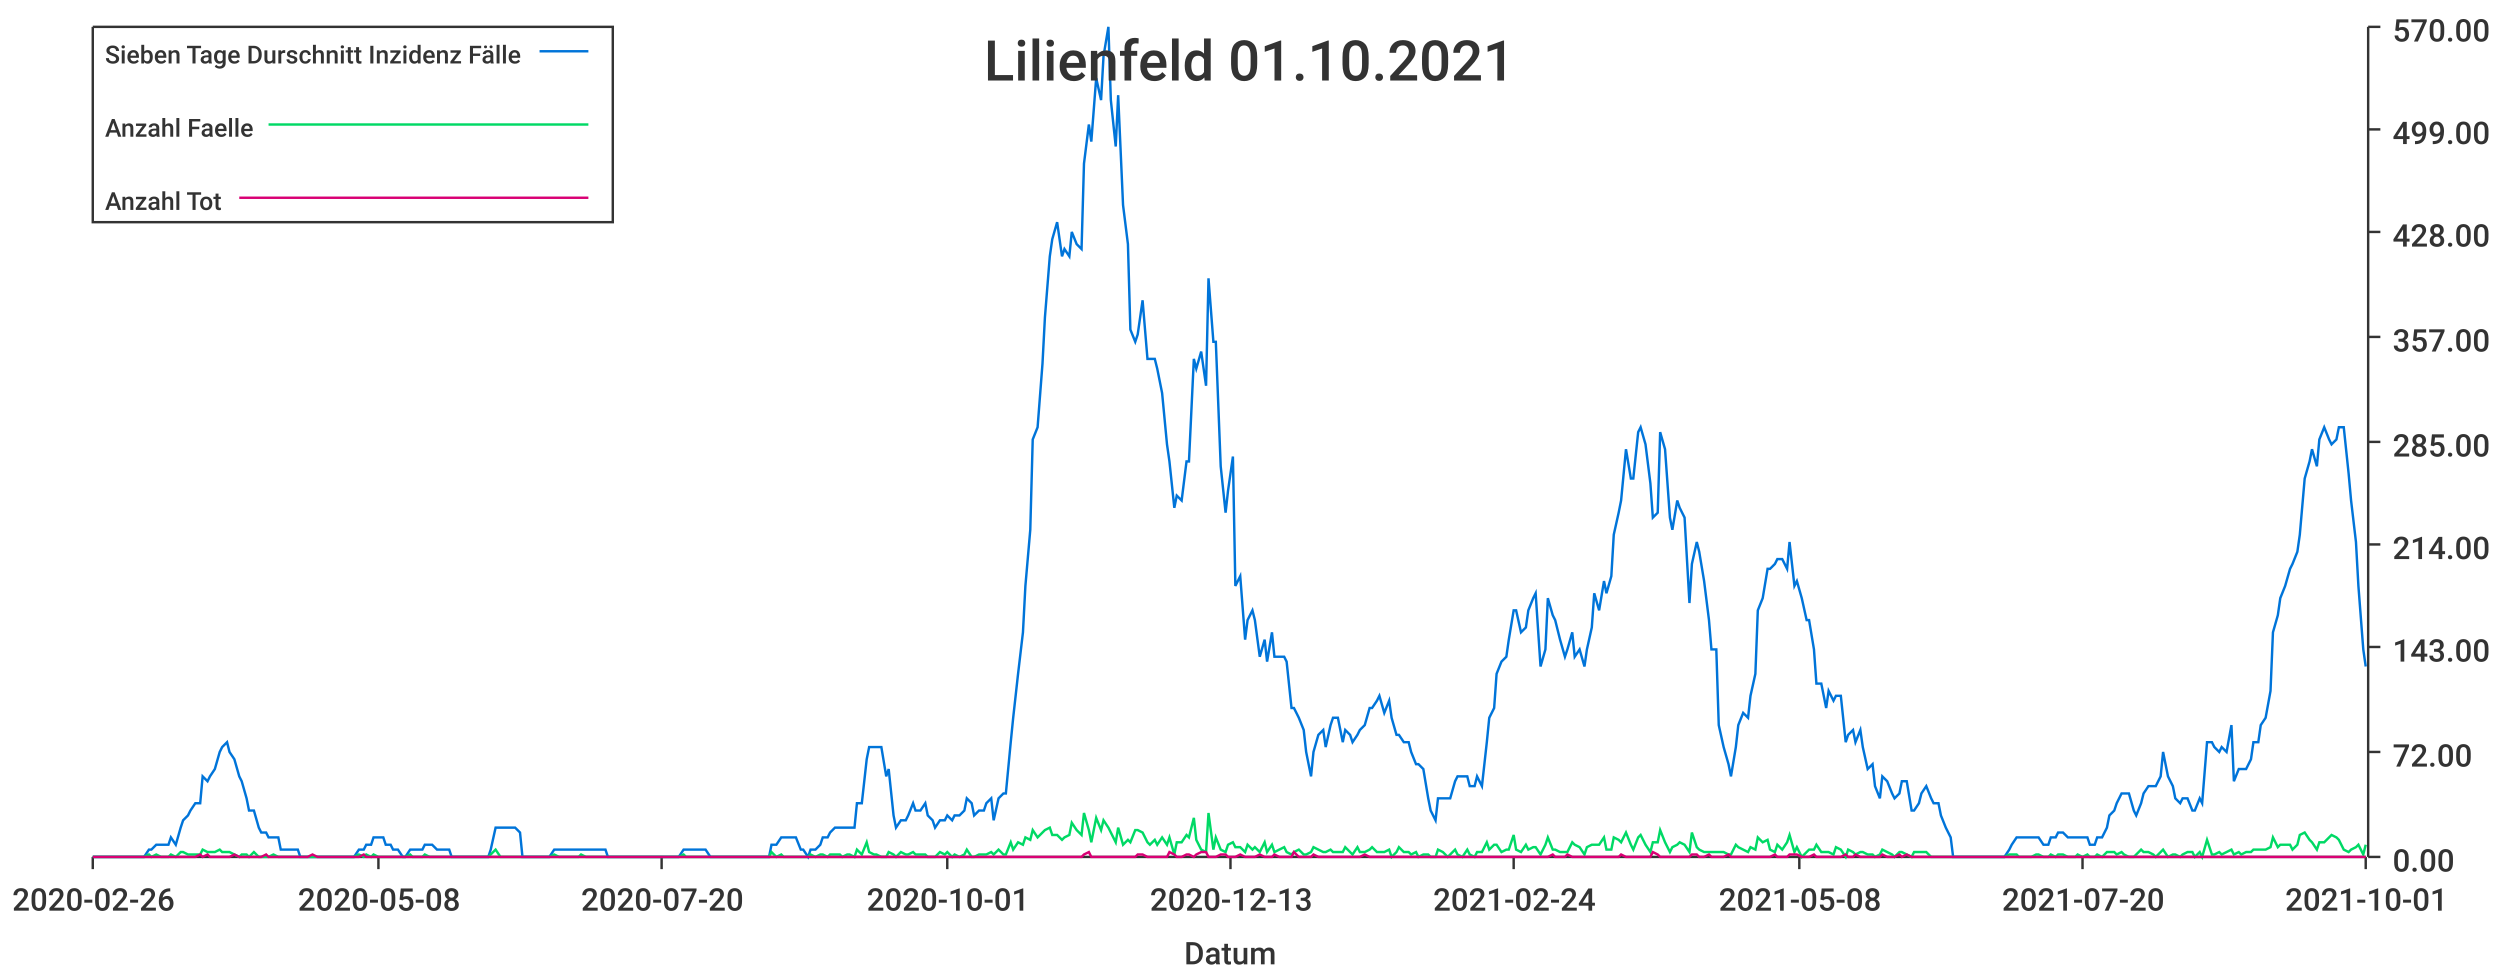
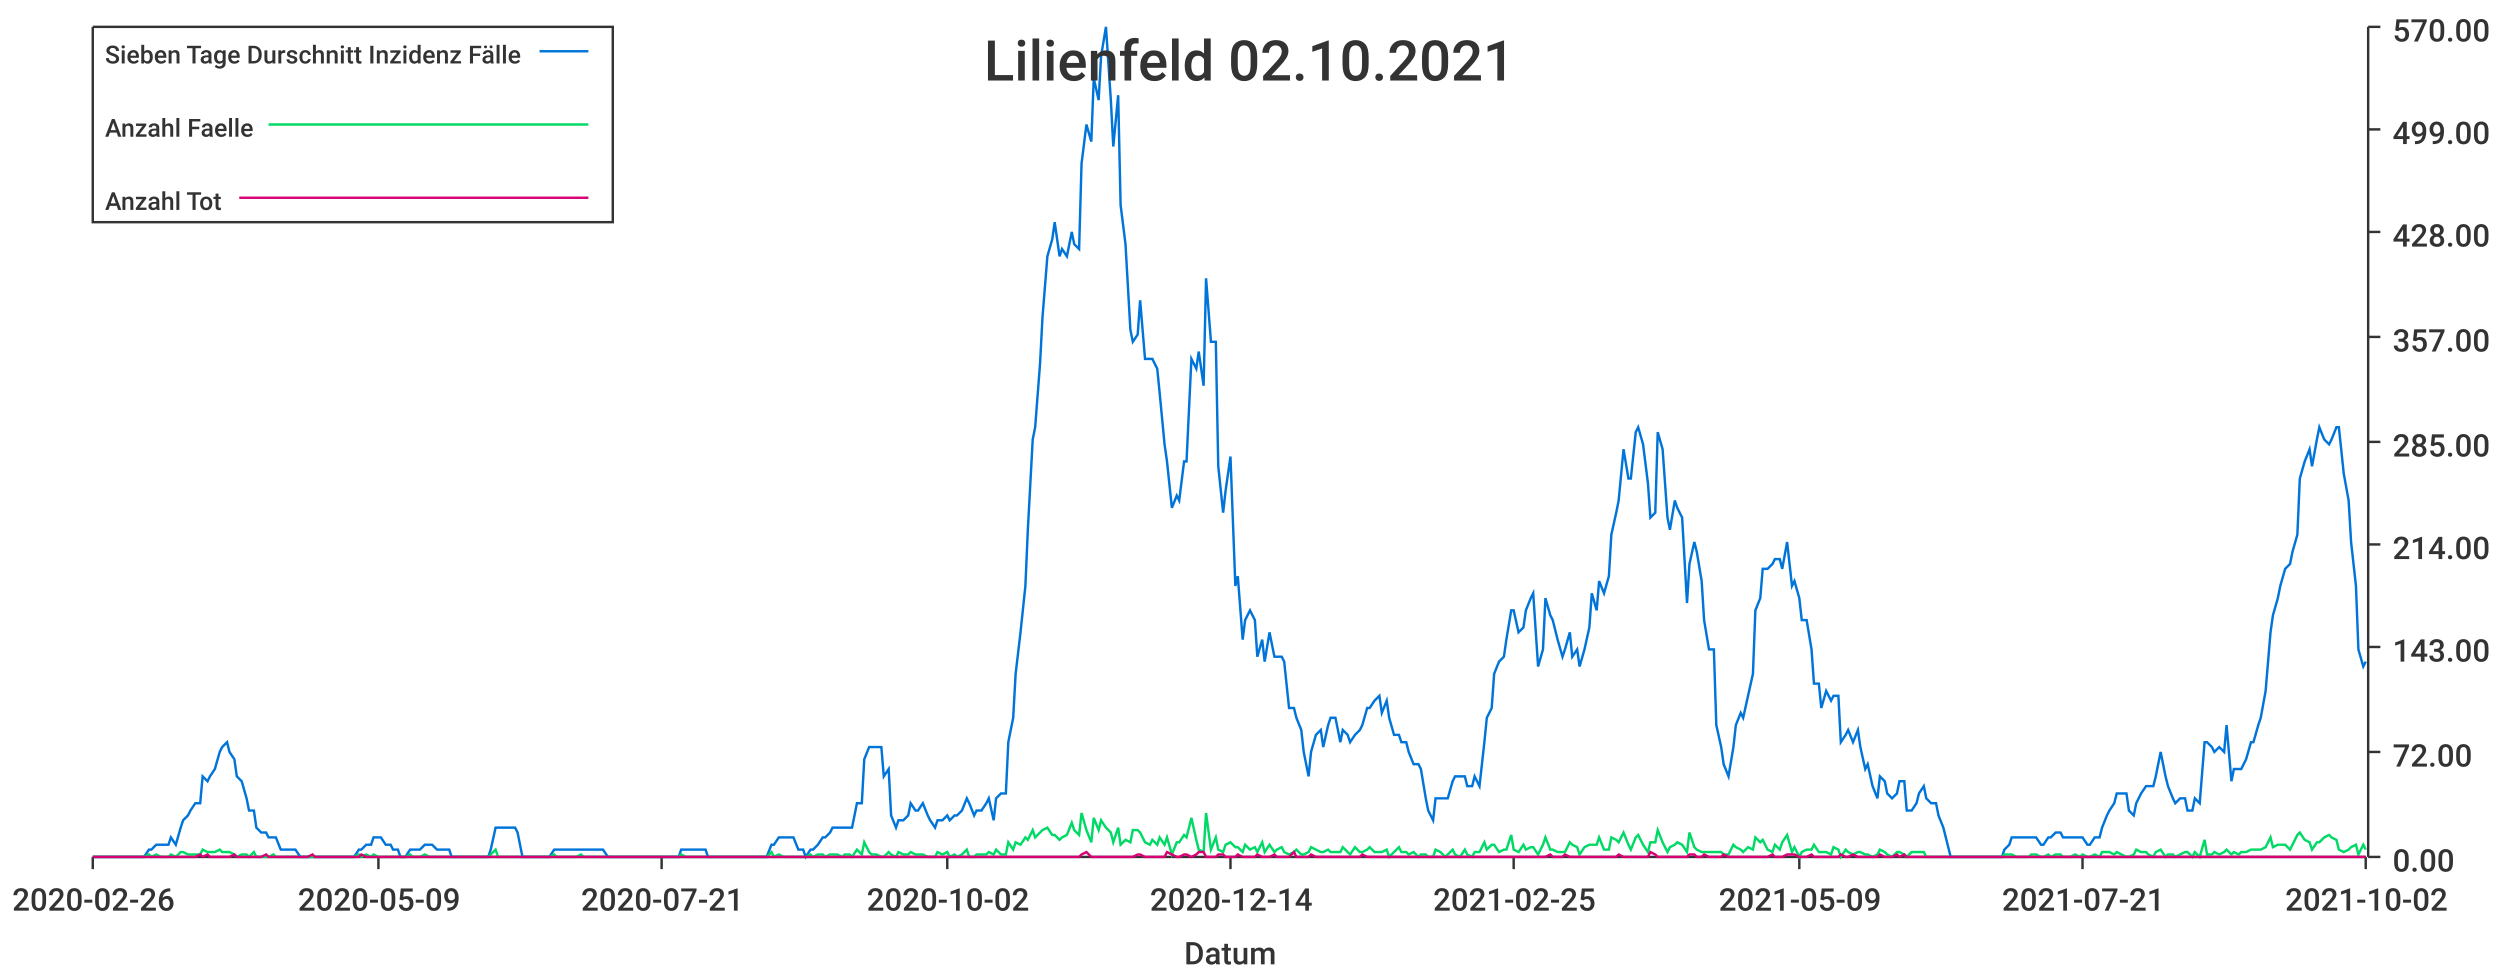
<svg xmlns="http://www.w3.org/2000/svg" width="1024" height="400">\n<path d="M 0 0 L 1024 0 L 1024 400 L 0 400 L 0 0" style="stroke-width:0;stroke:rgba(255,255,255,1.0);fill:rgba(255,255,255,1.0)" />
  <path d="M 38 11 L 969 11 L 969 351 L 38 351 L 38 11" style="stroke-width:0;stroke:rgba(255,255,255,1.0);fill:rgba(255,255,255,1.0)" />
  <path d="M 38 351 L 969 351" style="stroke-width:1;stroke:rgba(51,51,51,1.0);fill:none" />
  <path d="M 38 351 L 38 356" style="stroke-width:1;stroke:rgba(51,51,51,1.0);fill:none" />
  <text x="5" y="373" style="stroke-width:0;stroke:none;fill:rgba(51,51,51,1.0);font-size:12.8px;font-family:'Roboto Medium',sans-serif">2020-02-26</text>
  <path d="M 155 351 L 155 356" style="stroke-width:1;stroke:rgba(51,51,51,1.0);fill:none" />
-   <text x="122" y="373" style="stroke-width:0;stroke:none;fill:rgba(51,51,51,1.0);font-size:12.8px;font-family:'Roboto Medium',sans-serif">2020-05-08</text>
+   <text x="122" y="373" style="stroke-width:0;stroke:none;fill:rgba(51,51,51,1.0);font-size:12.8px;font-family:'Roboto Medium',sans-serif">2020-05-09</text>
  <path d="M 271 351 L 271 356" style="stroke-width:1;stroke:rgba(51,51,51,1.0);fill:none" />
-   <text x="238" y="373" style="stroke-width:0;stroke:none;fill:rgba(51,51,51,1.0);font-size:12.8px;font-family:'Roboto Medium',sans-serif">2020-07-20</text>
+   <text x="238" y="373" style="stroke-width:0;stroke:none;fill:rgba(51,51,51,1.0);font-size:12.8px;font-family:'Roboto Medium',sans-serif">2020-07-21</text>
  <path d="M 388 351 L 388 356" style="stroke-width:1;stroke:rgba(51,51,51,1.0);fill:none" />
-   <text x="355" y="373" style="stroke-width:0;stroke:none;fill:rgba(51,51,51,1.0);font-size:12.8px;font-family:'Roboto Medium',sans-serif">2020-10-01</text>
+   <text x="355" y="373" style="stroke-width:0;stroke:none;fill:rgba(51,51,51,1.0);font-size:12.8px;font-family:'Roboto Medium',sans-serif">2020-10-02</text>
  <path d="M 504 351 L 504 356" style="stroke-width:1;stroke:rgba(51,51,51,1.0);fill:none" />
-   <text x="471" y="373" style="stroke-width:0;stroke:none;fill:rgba(51,51,51,1.0);font-size:12.8px;font-family:'Roboto Medium',sans-serif">2020-12-13</text>
+   <text x="471" y="373" style="stroke-width:0;stroke:none;fill:rgba(51,51,51,1.0);font-size:12.8px;font-family:'Roboto Medium',sans-serif">2020-12-14</text>
  <path d="M 620 351 L 620 356" style="stroke-width:1;stroke:rgba(51,51,51,1.0);fill:none" />
-   <text x="587" y="373" style="stroke-width:0;stroke:none;fill:rgba(51,51,51,1.0);font-size:12.8px;font-family:'Roboto Medium',sans-serif">2021-02-24</text>
+   <text x="587" y="373" style="stroke-width:0;stroke:none;fill:rgba(51,51,51,1.0);font-size:12.8px;font-family:'Roboto Medium',sans-serif">2021-02-25</text>
  <path d="M 737 351 L 737 356" style="stroke-width:1;stroke:rgba(51,51,51,1.0);fill:none" />
-   <text x="704" y="373" style="stroke-width:0;stroke:none;fill:rgba(51,51,51,1.0);font-size:12.8px;font-family:'Roboto Medium',sans-serif">2021-05-08</text>
+   <text x="704" y="373" style="stroke-width:0;stroke:none;fill:rgba(51,51,51,1.0);font-size:12.8px;font-family:'Roboto Medium',sans-serif">2021-05-09</text>
  <path d="M 853 351 L 853 356" style="stroke-width:1;stroke:rgba(51,51,51,1.0);fill:none" />
-   <text x="820" y="373" style="stroke-width:0;stroke:none;fill:rgba(51,51,51,1.0);font-size:12.8px;font-family:'Roboto Medium',sans-serif">2021-07-20</text>
+   <text x="820" y="373" style="stroke-width:0;stroke:none;fill:rgba(51,51,51,1.0);font-size:12.8px;font-family:'Roboto Medium',sans-serif">2021-07-21</text>
  <path d="M 969 351 L 969 356" style="stroke-width:1;stroke:rgba(51,51,51,1.0);fill:none" />
-   <text x="936" y="373" style="stroke-width:0;stroke:none;fill:rgba(51,51,51,1.0);font-size:12.8px;font-family:'Roboto Medium',sans-serif">2021-10-01</text>
+   <text x="936" y="373" style="stroke-width:0;stroke:none;fill:rgba(51,51,51,1.0);font-size:12.8px;font-family:'Roboto Medium',sans-serif">2021-10-02</text>
  <text x="485" y="395" style="stroke-width:0;stroke:none;fill:rgba(51,51,51,1.0);font-size:12.8px;font-family:'Roboto Medium',sans-serif">Datum</text>
  <path d="M 970 351 L 970 11" style="stroke-width:1;stroke:rgba(51,51,51,1.0);fill:none" />
  <path d="M 970 351 L 975 351" style="stroke-width:1;stroke:rgba(51,51,51,1.0);fill:none" />
  <text x="980" y="357" style="stroke-width:0;stroke:none;fill:rgba(51,51,51,1.0);font-size:12.8px;font-family:'Roboto Medium',sans-serif">0.00</text>
  <path d="M 970 308 L 975 308" style="stroke-width:1;stroke:rgba(51,51,51,1.0);fill:none" />
  <text x="980" y="314" style="stroke-width:0;stroke:none;fill:rgba(51,51,51,1.0);font-size:12.8px;font-family:'Roboto Medium',sans-serif">72.00</text>
  <path d="M 970 265 L 975 265" style="stroke-width:1;stroke:rgba(51,51,51,1.0);fill:none" />
  <text x="980" y="271" style="stroke-width:0;stroke:none;fill:rgba(51,51,51,1.0);font-size:12.8px;font-family:'Roboto Medium',sans-serif">143.00</text>
  <path d="M 970 223 L 975 223" style="stroke-width:1;stroke:rgba(51,51,51,1.0);fill:none" />
  <text x="980" y="229" style="stroke-width:0;stroke:none;fill:rgba(51,51,51,1.0);font-size:12.8px;font-family:'Roboto Medium',sans-serif">214.00</text>
  <path d="M 970 181 L 975 181" style="stroke-width:1;stroke:rgba(51,51,51,1.0);fill:none" />
  <text x="980" y="187" style="stroke-width:0;stroke:none;fill:rgba(51,51,51,1.0);font-size:12.8px;font-family:'Roboto Medium',sans-serif">285.00</text>
  <path d="M 970 138 L 975 138" style="stroke-width:1;stroke:rgba(51,51,51,1.0);fill:none" />
  <text x="980" y="144" style="stroke-width:0;stroke:none;fill:rgba(51,51,51,1.0);font-size:12.8px;font-family:'Roboto Medium',sans-serif">357.00</text>
  <path d="M 970 95 L 975 95" style="stroke-width:1;stroke:rgba(51,51,51,1.0);fill:none" />
  <text x="980" y="101" style="stroke-width:0;stroke:none;fill:rgba(51,51,51,1.0);font-size:12.8px;font-family:'Roboto Medium',sans-serif">428.00</text>
  <path d="M 970 53 L 975 53" style="stroke-width:1;stroke:rgba(51,51,51,1.0);fill:none" />
  <text x="980" y="59" style="stroke-width:0;stroke:none;fill:rgba(51,51,51,1.0);font-size:12.8px;font-family:'Roboto Medium',sans-serif">499.00</text>
  <path d="M 970 11 L 975 11" style="stroke-width:1;stroke:rgba(51,51,51,1.0);fill:none" />
  <text x="980" y="17" style="stroke-width:0;stroke:none;fill:rgba(51,51,51,1.0);font-size:12.8px;font-family:'Roboto Medium',sans-serif">570.00</text>
-   <path d="M 38 351 L 40 351 L 42 351 L 43 351 L 45 351 L 46 351 L 48 351 L 50 351 L 51 351 L 53 351 L 54 351 L 56 351 L 58 351 L 59 351 L 61 348 L 62 348 L 64 346 L 66 346 L 67 346 L 69 346 L 70 343 L 72 346 L 74 339 L 75 336 L 77 334 L 78 332 L 80 329 L 82 329 L 83 318 L 85 320 L 86 318 L 88 315 L 90 308 L 91 306 L 93 304 L 94 308 L 96 311 L 98 318 L 99 320 L 101 327 L 102 332 L 104 332 L 106 339 L 107 341 L 109 341 L 110 343 L 112 343 L 114 343 L 115 348 L 117 348 L 118 348 L 120 348 L 122 348 L 123 351 L 125 351 L 126 351 L 128 351 L 130 351 L 131 351 L 133 351 L 134 351 L 136 351 L 138 351 L 139 351 L 141 351 L 142 351 L 144 351 L 145 351 L 147 348 L 149 348 L 150 346 L 152 346 L 153 343 L 155 343 L 157 343 L 158 346 L 160 346 L 161 348 L 163 348 L 165 351 L 166 351 L 168 348 L 169 348 L 171 348 L 173 348 L 174 346 L 176 346 L 177 346 L 179 348 L 181 348 L 182 348 L 184 348 L 185 351 L 187 351 L 189 351 L 190 351 L 192 351 L 193 351 L 195 351 L 197 351 L 198 351 L 200 351 L 201 348 L 203 339 L 205 339 L 206 339 L 208 339 L 209 339 L 211 339 L 213 341 L 214 351 L 216 351 L 217 351 L 219 351 L 221 351 L 222 351 L 224 351 L 225 351 L 227 348 L 229 348 L 230 348 L 232 348 L 233 348 L 235 348 L 237 348 L 238 348 L 240 348 L 241 348 L 243 348 L 245 348 L 246 348 L 248 348 L 249 351 L 251 351 L 252 351 L 254 351 L 256 351 L 257 351 L 259 351 L 260 351 L 262 351 L 264 351 L 265 351 L 267 351 L 268 351 L 270 351 L 272 351 L 273 351 L 275 351 L 276 351 L 278 351 L 280 348 L 281 348 L 283 348 L 284 348 L 286 348 L 288 348 L 289 348 L 291 351 L 292 351 L 294 351 L 296 351 L 297 351 L 299 351 L 300 351 L 302 351 L 304 351 L 305 351 L 307 351 L 308 351 L 310 351 L 312 351 L 313 351 L 315 351 L 316 346 L 318 346 L 320 343 L 321 343 L 323 343 L 324 343 L 326 343 L 328 348 L 329 348 L 331 351 L 332 348 L 334 348 L 336 346 L 337 343 L 339 343 L 340 341 L 342 339 L 344 339 L 345 339 L 347 339 L 348 339 L 350 339 L 351 329 L 353 329 L 355 311 L 356 306 L 358 306 L 359 306 L 361 306 L 363 318 L 364 315 L 366 334 L 367 339 L 369 336 L 371 336 L 372 334 L 374 329 L 375 332 L 377 332 L 379 329 L 380 334 L 382 336 L 383 339 L 385 336 L 387 336 L 388 334 L 390 336 L 391 334 L 393 334 L 395 332 L 396 327 L 398 329 L 399 334 L 401 332 L 403 332 L 404 329 L 406 327 L 407 336 L 409 327 L 411 325 L 412 325 L 414 304 L 415 294 L 417 276 L 419 259 L 420 240 L 422 217 L 423 180 L 425 175 L 427 149 L 428 130 L 430 105 L 431 98 L 433 91 L 435 105 L 436 102 L 438 105 L 439 95 L 441 100 L 443 102 L 444 67 L 446 51 L 447 58 L 449 32 L 451 41 L 452 23 L 454 11 L 455 41 L 457 60 L 458 39 L 460 84 L 462 100 L 463 135 L 465 140 L 466 137 L 468 123 L 470 147 L 471 147 L 473 147 L 474 151 L 476 161 L 478 182 L 479 189 L 481 208 L 482 203 L 484 205 L 486 189 L 487 189 L 489 147 L 490 151 L 492 144 L 494 158 L 495 114 L 497 140 L 498 140 L 500 191 L 502 210 L 503 201 L 505 187 L 506 240 L 508 236 L 510 262 L 511 254 L 513 250 L 514 254 L 516 269 L 518 262 L 519 271 L 521 259 L 522 269 L 524 269 L 526 269 L 527 271 L 529 290 L 530 290 L 532 294 L 534 299 L 535 308 L 537 318 L 538 308 L 540 301 L 542 299 L 543 306 L 545 297 L 546 294 L 548 294 L 550 304 L 551 299 L 553 301 L 554 304 L 556 301 L 557 299 L 559 297 L 561 290 L 562 290 L 564 287 L 565 285 L 567 292 L 569 287 L 570 294 L 572 301 L 573 301 L 575 304 L 577 304 L 578 308 L 580 313 L 581 313 L 583 315 L 585 327 L 586 332 L 588 336 L 589 327 L 591 327 L 593 327 L 594 327 L 596 320 L 597 318 L 599 318 L 601 318 L 602 322 L 604 322 L 605 318 L 607 322 L 609 304 L 610 294 L 612 290 L 613 276 L 615 271 L 617 269 L 618 262 L 620 250 L 621 250 L 623 259 L 625 257 L 626 250 L 628 245 L 629 243 L 631 273 L 633 266 L 634 245 L 636 252 L 637 254 L 639 262 L 641 269 L 642 266 L 644 259 L 645 269 L 647 266 L 649 273 L 650 266 L 652 257 L 653 243 L 655 250 L 657 238 L 658 243 L 660 236 L 661 219 L 663 210 L 664 205 L 666 184 L 668 196 L 669 196 L 671 177 L 672 175 L 674 182 L 676 198 L 677 212 L 679 210 L 680 177 L 682 184 L 684 212 L 685 217 L 687 205 L 688 208 L 690 212 L 692 247 L 693 231 L 695 222 L 696 226 L 698 238 L 700 254 L 701 266 L 703 266 L 704 297 L 706 306 L 708 313 L 709 318 L 711 306 L 712 297 L 714 292 L 716 294 L 717 285 L 719 276 L 720 250 L 722 245 L 724 233 L 725 233 L 727 231 L 728 229 L 730 229 L 732 233 L 733 222 L 735 240 L 736 238 L 738 245 L 740 254 L 741 254 L 743 266 L 744 280 L 746 280 L 748 290 L 749 283 L 751 287 L 752 285 L 754 285 L 756 304 L 757 301 L 759 299 L 760 304 L 762 299 L 763 306 L 765 315 L 767 313 L 768 322 L 770 327 L 771 318 L 773 320 L 775 325 L 776 327 L 778 325 L 779 320 L 781 320 L 783 332 L 784 332 L 786 329 L 787 325 L 789 322 L 791 327 L 792 329 L 794 329 L 795 334 L 797 339 L 799 343 L 800 351 L 802 351 L 803 351 L 805 351 L 807 351 L 808 351 L 810 351 L 811 351 L 813 351 L 815 351 L 816 351 L 818 351 L 819 351 L 821 351 L 823 348 L 824 346 L 826 343 L 827 343 L 829 343 L 831 343 L 832 343 L 834 343 L 835 343 L 837 346 L 839 346 L 840 343 L 842 343 L 843 341 L 845 341 L 847 343 L 848 343 L 850 343 L 851 343 L 853 343 L 855 343 L 856 346 L 858 346 L 859 343 L 861 343 L 863 339 L 864 334 L 866 332 L 867 329 L 869 325 L 870 325 L 872 325 L 874 332 L 875 334 L 877 329 L 878 325 L 880 322 L 882 322 L 883 322 L 885 318 L 886 308 L 888 318 L 890 322 L 891 327 L 893 329 L 894 327 L 896 327 L 898 332 L 899 332 L 901 327 L 902 329 L 904 304 L 906 304 L 907 306 L 909 308 L 910 306 L 912 308 L 914 297 L 915 320 L 917 315 L 918 315 L 920 315 L 922 311 L 923 304 L 925 304 L 926 297 L 928 294 L 930 283 L 931 259 L 933 252 L 934 245 L 936 240 L 938 233 L 939 231 L 941 226 L 942 219 L 944 196 L 946 189 L 947 184 L 949 191 L 950 180 L 952 175 L 954 180 L 955 182 L 957 180 L 958 175 L 960 175 L 962 194 L 963 205 L 965 222 L 966 240 L 968 266 L 969 273" style="stroke-width:1;stroke:rgba(0,116,217,1.0);fill:none" />
-   <path d="M 38 351 L 40 351 L 42 351 L 43 351 L 45 351 L 46 351 L 48 351 L 50 351 L 51 351 L 53 351 L 54 351 L 56 351 L 58 351 L 59 351 L 61 350 L 62 351 L 64 350 L 66 351 L 67 351 L 69 351 L 70 350 L 72 351 L 74 349 L 75 349 L 77 350 L 78 350 L 80 350 L 82 350 L 83 348 L 85 349 L 86 349 L 88 349 L 90 348 L 91 349 L 93 349 L 94 349 L 96 350 L 98 351 L 99 350 L 101 350 L 102 351 L 104 349 L 106 351 L 107 351 L 109 351 L 110 351 L 112 350 L 114 351 L 115 351 L 117 351 L 118 351 L 120 351 L 122 351 L 123 351 L 125 351 L 126 351 L 128 351 L 130 351 L 131 351 L 133 351 L 134 351 L 136 351 L 138 351 L 139 351 L 141 351 L 142 351 L 144 351 L 145 351 L 147 350 L 149 351 L 150 350 L 152 351 L 153 350 L 155 351 L 157 351 L 158 351 L 160 351 L 161 351 L 163 351 L 165 351 L 166 351 L 168 350 L 169 351 L 171 351 L 173 351 L 174 350 L 176 351 L 177 351 L 179 351 L 181 351 L 182 351 L 184 351 L 185 351 L 187 351 L 189 351 L 190 351 L 192 351 L 193 351 L 195 351 L 197 351 L 198 351 L 200 351 L 201 350 L 203 348 L 205 351 L 206 351 L 208 351 L 209 351 L 211 351 L 213 351 L 214 351 L 216 351 L 217 351 L 219 351 L 221 351 L 222 351 L 224 351 L 225 351 L 227 350 L 229 351 L 230 351 L 232 351 L 233 351 L 235 351 L 237 351 L 238 350 L 240 351 L 241 351 L 243 351 L 245 351 L 246 351 L 248 351 L 249 351 L 251 351 L 252 351 L 254 351 L 256 351 L 257 351 L 259 351 L 260 351 L 262 351 L 264 351 L 265 351 L 267 351 L 268 351 L 270 351 L 272 351 L 273 351 L 275 351 L 276 351 L 278 351 L 280 350 L 281 351 L 283 351 L 284 351 L 286 351 L 288 351 L 289 351 L 291 351 L 292 351 L 294 351 L 296 351 L 297 351 L 299 351 L 300 351 L 302 351 L 304 351 L 305 351 L 307 351 L 308 351 L 310 351 L 312 351 L 313 351 L 315 351 L 316 349 L 318 351 L 320 350 L 321 351 L 323 351 L 324 351 L 326 351 L 328 351 L 329 351 L 331 351 L 332 350 L 334 351 L 336 350 L 337 350 L 339 351 L 340 350 L 342 350 L 344 350 L 345 351 L 347 350 L 348 350 L 350 351 L 351 348 L 353 350 L 355 345 L 356 349 L 358 350 L 359 350 L 361 351 L 363 351 L 364 349 L 366 350 L 367 351 L 369 349 L 371 350 L 372 350 L 374 349 L 375 350 L 377 350 L 379 350 L 380 351 L 382 351 L 383 351 L 385 349 L 387 350 L 388 349 L 390 351 L 391 350 L 393 351 L 395 350 L 396 348 L 398 351 L 399 351 L 401 350 L 403 350 L 404 350 L 406 349 L 407 350 L 409 348 L 411 350 L 412 350 L 414 345 L 415 348 L 417 345 L 419 346 L 420 343 L 422 344 L 423 340 L 425 343 L 427 341 L 428 340 L 430 339 L 431 342 L 433 342 L 435 344 L 436 343 L 438 342 L 439 337 L 441 340 L 443 342 L 444 333 L 446 340 L 447 345 L 449 335 L 451 340 L 452 336 L 454 339 L 455 341 L 457 345 L 458 339 L 460 346 L 462 344 L 463 345 L 465 340 L 466 340 L 468 341 L 470 345 L 471 346 L 473 344 L 474 346 L 476 343 L 478 346 L 479 343 L 481 350 L 482 345 L 484 345 L 486 342 L 487 343 L 489 335 L 490 344 L 492 348 L 494 349 L 495 333 L 497 348 L 498 343 L 500 348 L 502 349 L 503 346 L 505 345 L 506 347 L 508 347 L 510 349 L 511 346 L 513 348 L 514 347 L 516 349 L 518 345 L 519 349 L 521 346 L 522 349 L 524 348 L 526 347 L 527 349 L 529 350 L 530 349 L 532 348 L 534 350 L 535 350 L 537 349 L 538 347 L 540 348 L 542 349 L 543 349 L 545 348 L 546 349 L 548 349 L 550 349 L 551 347 L 553 349 L 554 350 L 556 347 L 557 349 L 559 349 L 561 348 L 562 347 L 564 349 L 565 349 L 567 349 L 569 348 L 570 351 L 572 349 L 573 347 L 575 349 L 577 349 L 578 350 L 580 349 L 581 351 L 583 350 L 585 350 L 586 351 L 588 351 L 589 348 L 591 349 L 593 351 L 594 350 L 596 348 L 597 350 L 599 351 L 601 348 L 602 350 L 604 351 L 605 349 L 607 349 L 609 345 L 610 348 L 612 346 L 613 346 L 615 349 L 617 348 L 618 348 L 620 342 L 621 348 L 623 349 L 625 346 L 626 348 L 628 347 L 629 347 L 631 350 L 633 346 L 634 343 L 636 348 L 637 348 L 639 349 L 641 349 L 642 349 L 644 345 L 645 346 L 647 347 L 649 350 L 650 347 L 652 346 L 653 346 L 655 346 L 657 343 L 658 348 L 660 348 L 661 343 L 663 344 L 664 345 L 666 341 L 668 346 L 669 348 L 671 343 L 672 342 L 674 346 L 676 349 L 677 345 L 679 345 L 680 340 L 682 345 L 684 349 L 685 347 L 687 346 L 688 345 L 690 346 L 692 349 L 693 341 L 695 347 L 696 348 L 698 349 L 700 349 L 701 349 L 703 349 L 704 349 L 706 349 L 708 350 L 709 350 L 711 346 L 712 347 L 714 348 L 716 349 L 717 347 L 719 348 L 720 343 L 722 345 L 724 344 L 725 348 L 727 349 L 728 346 L 730 348 L 732 345 L 733 342 L 735 349 L 736 347 L 738 351 L 740 349 L 741 348 L 743 348 L 744 346 L 746 349 L 748 349 L 749 349 L 751 350 L 752 347 L 754 348 L 756 351 L 757 348 L 759 349 L 760 350 L 762 349 L 763 349 L 765 350 L 767 350 L 768 351 L 770 350 L 771 348 L 773 349 L 775 350 L 776 351 L 778 349 L 779 349 L 781 350 L 783 351 L 784 349 L 786 349 L 787 349 L 789 349 L 791 351 L 792 351 L 794 351 L 795 351 L 797 351 L 799 351 L 800 351 L 802 351 L 803 351 L 805 351 L 807 351 L 808 351 L 810 351 L 811 351 L 813 351 L 815 351 L 816 351 L 818 351 L 819 351 L 821 351 L 823 350 L 824 350 L 826 350 L 827 351 L 829 351 L 831 351 L 832 351 L 834 350 L 835 350 L 837 351 L 839 351 L 840 350 L 842 351 L 843 350 L 845 350 L 847 351 L 848 351 L 850 351 L 851 350 L 853 351 L 855 350 L 856 351 L 858 351 L 859 350 L 861 351 L 863 349 L 864 349 L 866 349 L 867 350 L 869 349 L 870 350 L 872 351 L 874 351 L 875 350 L 877 348 L 878 349 L 880 349 L 882 350 L 883 351 L 885 349 L 886 348 L 888 351 L 890 350 L 891 350 L 893 351 L 894 350 L 896 349 L 898 349 L 899 351 L 901 349 L 902 351 L 904 344 L 906 350 L 907 350 L 909 349 L 910 350 L 912 349 L 914 348 L 915 350 L 917 349 L 918 350 L 920 349 L 922 349 L 923 348 L 925 348 L 926 348 L 928 348 L 930 347 L 931 343 L 933 347 L 934 346 L 936 346 L 938 346 L 939 348 L 941 346 L 942 342 L 944 341 L 946 344 L 947 345 L 949 348 L 950 345 L 952 345 L 954 343 L 955 342 L 957 343 L 958 344 L 960 348 L 962 349 L 963 348 L 965 347 L 966 346 L 968 350 L 969 346" style="stroke-width:1;stroke:rgba(0,217,101,1.0);fill:none" />
-   <path d="M 38 351 L 40 351 L 42 351 L 43 351 L 45 351 L 46 351 L 48 351 L 50 351 L 51 351 L 53 351 L 54 351 L 56 351 L 58 351 L 59 351 L 61 351 L 62 351 L 64 351 L 66 351 L 67 351 L 69 351 L 70 351 L 72 351 L 74 351 L 75 351 L 77 351 L 78 351 L 80 351 L 82 350 L 83 351 L 85 350 L 86 351 L 88 351 L 90 351 L 91 351 L 93 351 L 94 351 L 96 350 L 98 351 L 99 351 L 101 351 L 102 351 L 104 351 L 106 351 L 107 351 L 109 350 L 110 351 L 112 351 L 114 351 L 115 351 L 117 351 L 118 351 L 120 351 L 122 351 L 123 351 L 125 351 L 126 351 L 128 350 L 130 351 L 131 351 L 133 351 L 134 351 L 136 351 L 138 351 L 139 351 L 141 351 L 142 351 L 144 351 L 145 351 L 147 351 L 149 350 L 150 351 L 152 351 L 153 351 L 155 351 L 157 351 L 158 351 L 160 351 L 161 351 L 163 351 L 165 351 L 166 351 L 168 351 L 169 351 L 171 351 L 173 351 L 174 351 L 176 351 L 177 351 L 179 351 L 181 351 L 182 351 L 184 351 L 185 351 L 187 351 L 189 351 L 190 351 L 192 351 L 193 351 L 195 351 L 197 351 L 198 351 L 200 351 L 201 351 L 203 351 L 205 351 L 206 351 L 208 351 L 209 351 L 211 351 L 213 351 L 214 351 L 216 351 L 217 351 L 219 351 L 221 351 L 222 351 L 224 351 L 225 351 L 227 351 L 229 351 L 230 351 L 232 351 L 233 351 L 235 351 L 237 351 L 238 351 L 240 351 L 241 351 L 243 351 L 245 351 L 246 351 L 248 351 L 249 351 L 251 351 L 252 351 L 254 351 L 256 351 L 257 351 L 259 351 L 260 351 L 262 351 L 264 351 L 265 351 L 267 351 L 268 351 L 270 351 L 272 351 L 273 351 L 275 351 L 276 351 L 278 351 L 280 351 L 281 351 L 283 351 L 284 351 L 286 351 L 288 351 L 289 351 L 291 351 L 292 351 L 294 351 L 296 351 L 297 351 L 299 351 L 300 351 L 302 351 L 304 351 L 305 351 L 307 351 L 308 351 L 310 351 L 312 351 L 313 351 L 315 351 L 316 351 L 318 351 L 320 351 L 321 351 L 323 351 L 324 351 L 326 351 L 328 351 L 329 351 L 331 351 L 332 351 L 334 351 L 336 351 L 337 351 L 339 351 L 340 351 L 342 351 L 344 351 L 345 351 L 347 351 L 348 351 L 350 351 L 351 351 L 353 351 L 355 351 L 356 351 L 358 351 L 359 351 L 361 351 L 363 351 L 364 351 L 366 351 L 367 351 L 369 351 L 371 351 L 372 351 L 374 351 L 375 351 L 377 351 L 379 351 L 380 351 L 382 351 L 383 351 L 385 351 L 387 351 L 388 351 L 390 351 L 391 351 L 393 351 L 395 351 L 396 351 L 398 351 L 399 351 L 401 351 L 403 351 L 404 351 L 406 351 L 407 351 L 409 351 L 411 351 L 412 351 L 414 351 L 415 351 L 417 351 L 419 351 L 420 351 L 422 351 L 423 351 L 425 351 L 427 351 L 428 351 L 430 351 L 431 351 L 433 351 L 435 351 L 436 351 L 438 351 L 439 351 L 441 351 L 443 351 L 444 350 L 446 349 L 447 351 L 449 351 L 451 351 L 452 351 L 454 351 L 455 351 L 457 351 L 458 351 L 460 351 L 462 351 L 463 351 L 465 351 L 466 350 L 468 350 L 470 351 L 471 351 L 473 351 L 474 351 L 476 351 L 478 351 L 479 349 L 481 350 L 482 351 L 484 351 L 486 350 L 487 350 L 489 351 L 490 350 L 492 349 L 494 349 L 495 351 L 497 351 L 498 351 L 500 350 L 502 350 L 503 351 L 505 351 L 506 351 L 508 350 L 510 351 L 511 351 L 513 351 L 514 351 L 516 350 L 518 351 L 519 351 L 521 351 L 522 350 L 524 351 L 526 351 L 527 351 L 529 351 L 530 349 L 532 351 L 534 351 L 535 351 L 537 351 L 538 350 L 540 351 L 542 351 L 543 351 L 545 351 L 546 351 L 548 351 L 550 351 L 551 351 L 553 351 L 554 351 L 556 351 L 557 351 L 559 350 L 561 351 L 562 351 L 564 351 L 565 351 L 567 351 L 569 351 L 570 351 L 572 351 L 573 351 L 575 351 L 577 351 L 578 351 L 580 351 L 581 351 L 583 351 L 585 351 L 586 351 L 588 351 L 589 351 L 591 351 L 593 351 L 594 351 L 596 351 L 597 351 L 599 351 L 601 351 L 602 351 L 604 351 L 605 351 L 607 351 L 609 351 L 610 351 L 612 351 L 613 351 L 615 351 L 617 351 L 618 351 L 620 351 L 621 351 L 623 351 L 625 351 L 626 351 L 628 351 L 629 351 L 631 351 L 633 351 L 634 351 L 636 350 L 637 351 L 639 351 L 641 351 L 642 350 L 644 351 L 645 351 L 647 351 L 649 351 L 650 351 L 652 351 L 653 351 L 655 351 L 657 351 L 658 351 L 660 351 L 661 351 L 663 351 L 664 350 L 666 351 L 668 351 L 669 351 L 671 351 L 672 351 L 674 351 L 676 351 L 677 349 L 679 350 L 680 351 L 682 351 L 684 351 L 685 351 L 687 351 L 688 351 L 690 351 L 692 351 L 693 350 L 695 350 L 696 351 L 698 351 L 700 350 L 701 351 L 703 351 L 704 351 L 706 351 L 708 350 L 709 351 L 711 351 L 712 351 L 714 351 L 716 351 L 717 351 L 719 351 L 720 351 L 722 351 L 724 351 L 725 351 L 727 350 L 728 351 L 730 351 L 732 351 L 733 350 L 735 350 L 736 350 L 738 351 L 740 351 L 741 351 L 743 350 L 744 351 L 746 351 L 748 351 L 749 351 L 751 351 L 752 351 L 754 351 L 756 350 L 757 351 L 759 351 L 760 350 L 762 351 L 763 351 L 765 351 L 767 351 L 768 351 L 770 351 L 771 350 L 773 351 L 775 351 L 776 351 L 778 350 L 779 351 L 781 350 L 783 351 L 784 351 L 786 351 L 787 351 L 789 351 L 791 351 L 792 351 L 794 351 L 795 351 L 797 351 L 799 351 L 800 351 L 802 351 L 803 351 L 805 351 L 807 351 L 808 351 L 810 351 L 811 351 L 813 351 L 815 351 L 816 351 L 818 351 L 819 351 L 821 351 L 823 351 L 824 351 L 826 351 L 827 351 L 829 351 L 831 351 L 832 351 L 834 351 L 835 351 L 837 351 L 839 351 L 840 351 L 842 351 L 843 351 L 845 351 L 847 351 L 848 351 L 850 351 L 851 351 L 853 351 L 855 351 L 856 351 L 858 351 L 859 351 L 861 351 L 863 351 L 864 351 L 866 351 L 867 351 L 869 351 L 870 351 L 872 351 L 874 351 L 875 351 L 877 351 L 878 351 L 880 351 L 882 351 L 883 351 L 885 351 L 886 351 L 888 351 L 890 351 L 891 351 L 893 351 L 894 351 L 896 351 L 898 351 L 899 351 L 901 351 L 902 351 L 904 351 L 906 351 L 907 351 L 909 351 L 910 351 L 912 351 L 914 351 L 915 351 L 917 351 L 918 351 L 920 351 L 922 351 L 923 351 L 925 351 L 926 351 L 928 351 L 930 351 L 931 351 L 933 351 L 934 351 L 936 351 L 938 351 L 939 351 L 941 351 L 942 351 L 944 351 L 946 351 L 947 351 L 949 351 L 950 351 L 952 351 L 954 351 L 955 351 L 957 351 L 958 351 L 960 351 L 962 351 L 963 351 L 965 351 L 966 351 L 968 351 L 969 351" style="stroke-width:1;stroke:rgba(217,0,116,1.0);fill:none" />
-   <text x="403" y="33" style="stroke-width:0;stroke:none;fill:rgba(51,51,51,1.0);font-size:23.0px;font-family:'Roboto Medium',sans-serif">Lilienfeld 01.10.2021</text>
+   <path d="M 38 351 L 40 351 L 42 351 L 43 351 L 45 351 L 46 351 L 48 351 L 50 351 L 51 351 L 53 351 L 54 351 L 56 351 L 58 351 L 59 351 L 61 348 L 62 348 L 64 346 L 66 346 L 67 346 L 69 346 L 70 343 L 72 346 L 74 339 L 75 336 L 77 334 L 78 332 L 80 329 L 82 329 L 83 318 L 85 320 L 86 318 L 88 315 L 90 308 L 91 306 L 93 304 L 94 308 L 96 311 L 97 318 L 99 320 L 101 327 L 102 332 L 104 332 L 105 339 L 107 341 L 109 341 L 110 343 L 112 343 L 113 343 L 115 348 L 117 348 L 118 348 L 120 348 L 121 348 L 123 351 L 125 351 L 126 351 L 128 351 L 129 351 L 131 351 L 133 351 L 134 351 L 136 351 L 137 351 L 139 351 L 141 351 L 142 351 L 144 351 L 145 351 L 147 348 L 148 348 L 150 346 L 152 346 L 153 343 L 155 343 L 156 343 L 158 346 L 160 346 L 161 348 L 163 348 L 164 351 L 166 351 L 168 348 L 169 348 L 171 348 L 172 348 L 174 346 L 176 346 L 177 346 L 179 348 L 180 348 L 182 348 L 184 348 L 185 351 L 187 351 L 188 351 L 190 351 L 192 351 L 193 351 L 195 351 L 196 351 L 198 351 L 200 351 L 201 348 L 203 339 L 204 339 L 206 339 L 207 339 L 209 339 L 211 339 L 212 341 L 214 351 L 215 351 L 217 351 L 219 351 L 220 351 L 222 351 L 223 351 L 225 351 L 227 348 L 228 348 L 230 348 L 231 348 L 233 348 L 235 348 L 236 348 L 238 348 L 239 348 L 241 348 L 243 348 L 244 348 L 246 348 L 247 348 L 249 351 L 251 351 L 252 351 L 254 351 L 255 351 L 257 351 L 258 351 L 260 351 L 262 351 L 263 351 L 265 351 L 266 351 L 268 351 L 270 351 L 271 351 L 273 351 L 274 351 L 276 351 L 278 351 L 279 348 L 281 348 L 282 348 L 284 348 L 286 348 L 287 348 L 289 348 L 290 351 L 292 351 L 294 351 L 295 351 L 297 351 L 298 351 L 300 351 L 302 351 L 303 351 L 305 351 L 306 351 L 308 351 L 310 351 L 311 351 L 313 351 L 314 351 L 316 346 L 317 346 L 319 343 L 321 343 L 322 343 L 324 343 L 325 343 L 327 348 L 329 348 L 330 351 L 332 348 L 333 348 L 335 346 L 337 343 L 338 343 L 340 341 L 341 339 L 343 339 L 345 339 L 346 339 L 348 339 L 349 339 L 351 329 L 353 329 L 354 311 L 356 306 L 357 306 L 359 306 L 361 306 L 362 318 L 364 315 L 365 334 L 367 339 L 368 336 L 370 336 L 372 334 L 373 329 L 375 332 L 376 332 L 378 329 L 380 334 L 381 336 L 383 339 L 384 336 L 386 336 L 388 334 L 389 336 L 391 334 L 392 334 L 394 332 L 396 327 L 397 329 L 399 334 L 400 332 L 402 332 L 404 329 L 405 327 L 407 336 L 408 327 L 410 325 L 412 325 L 413 304 L 415 294 L 416 276 L 418 259 L 420 240 L 421 217 L 423 180 L 424 175 L 426 149 L 427 130 L 429 105 L 431 98 L 432 91 L 434 105 L 435 102 L 437 105 L 439 95 L 440 100 L 442 102 L 443 67 L 445 51 L 447 58 L 448 32 L 450 41 L 451 23 L 453 11 L 455 41 L 456 60 L 458 39 L 459 84 L 461 100 L 463 135 L 464 140 L 466 137 L 467 123 L 469 147 L 471 147 L 472 147 L 474 151 L 475 161 L 477 182 L 478 189 L 480 208 L 482 203 L 483 205 L 485 189 L 486 189 L 488 147 L 490 151 L 491 144 L 493 158 L 494 114 L 496 140 L 498 140 L 499 191 L 501 210 L 502 201 L 504 187 L 506 240 L 507 236 L 509 262 L 510 254 L 512 250 L 514 254 L 515 269 L 517 262 L 518 271 L 520 259 L 522 269 L 523 269 L 525 269 L 526 271 L 528 290 L 530 290 L 531 294 L 533 299 L 534 308 L 536 318 L 537 308 L 539 301 L 541 299 L 542 306 L 544 297 L 545 294 L 547 294 L 549 304 L 550 299 L 552 301 L 553 304 L 555 301 L 557 299 L 558 297 L 560 290 L 561 290 L 563 287 L 565 285 L 566 292 L 568 287 L 569 294 L 571 301 L 573 301 L 574 304 L 576 304 L 577 308 L 579 313 L 581 313 L 582 315 L 584 327 L 585 332 L 587 336 L 588 327 L 590 327 L 592 327 L 593 327 L 595 320 L 596 318 L 598 318 L 600 318 L 601 322 L 603 322 L 604 318 L 606 322 L 608 304 L 609 294 L 611 290 L 612 276 L 614 271 L 616 269 L 617 262 L 619 250 L 620 250 L 622 259 L 624 257 L 625 250 L 627 245 L 628 243 L 630 273 L 632 266 L 633 245 L 635 252 L 636 254 L 638 262 L 640 269 L 641 266 L 643 259 L 644 269 L 646 266 L 647 273 L 649 266 L 651 257 L 652 243 L 654 250 L 655 238 L 657 243 L 659 236 L 660 219 L 662 210 L 663 205 L 665 184 L 667 196 L 668 196 L 670 177 L 671 175 L 673 182 L 675 198 L 676 212 L 678 210 L 679 177 L 681 184 L 683 212 L 684 217 L 686 205 L 687 208 L 689 212 L 691 247 L 692 231 L 694 222 L 695 226 L 697 238 L 698 254 L 700 266 L 702 266 L 703 297 L 705 306 L 706 313 L 708 318 L 710 306 L 711 297 L 713 292 L 714 294 L 716 285 L 718 276 L 719 250 L 721 245 L 722 233 L 724 233 L 726 231 L 727 229 L 729 229 L 730 233 L 732 222 L 734 240 L 735 238 L 737 245 L 738 254 L 740 254 L 742 266 L 743 280 L 745 280 L 746 290 L 748 283 L 750 287 L 751 285 L 753 285 L 754 304 L 756 301 L 757 299 L 759 304 L 761 299 L 762 306 L 764 315 L 765 313 L 767 322 L 769 327 L 770 318 L 772 320 L 773 325 L 775 327 L 777 325 L 778 320 L 780 320 L 781 332 L 783 332 L 785 329 L 786 325 L 788 322 L 789 327 L 791 329 L 793 329 L 794 334 L 796 339 L 797 343 L 799 351 L 801 351 L 802 351 L 804 351 L 805 351 L 807 351 L 808 351 L 810 351 L 812 351 L 813 351 L 815 351 L 816 351 L 818 351 L 820 351 L 821 348 L 823 346 L 824 343 L 826 343 L 828 343 L 829 343 L 831 343 L 832 343 L 834 343 L 836 346 L 837 346 L 839 343 L 840 343 L 842 341 L 844 341 L 845 343 L 847 343 L 848 343 L 850 343 L 852 343 L 853 343 L 855 346 L 856 346 L 858 343 L 860 343 L 861 339 L 863 334 L 864 332 L 866 329 L 867 325 L 869 325 L 871 325 L 872 332 L 874 334 L 875 329 L 877 325 L 879 322 L 880 322 L 882 322 L 883 318 L 885 308 L 887 318 L 888 322 L 890 327 L 891 329 L 893 327 L 895 327 L 896 332 L 898 332 L 899 327 L 901 329 L 903 304 L 904 304 L 906 306 L 907 308 L 909 306 L 911 308 L 912 297 L 914 320 L 915 315 L 917 315 L 918 315 L 920 311 L 922 304 L 923 304 L 925 297 L 926 294 L 928 283 L 930 259 L 931 252 L 933 245 L 934 240 L 936 233 L 938 231 L 939 226 L 941 219 L 942 196 L 944 189 L 946 184 L 947 191 L 949 180 L 950 175 L 952 180 L 954 182 L 955 180 L 957 175 L 958 175 L 960 194 L 962 205 L 963 222 L 965 240 L 966 266 L 968 273 L 969 271" style="stroke-width:1;stroke:rgba(0,116,217,1.0);fill:none" />
+   <path d="M 38 351 L 40 351 L 42 351 L 43 351 L 45 351 L 46 351 L 48 351 L 50 351 L 51 351 L 53 351 L 54 351 L 56 351 L 58 351 L 59 351 L 61 350 L 62 351 L 64 350 L 66 351 L 67 351 L 69 351 L 70 350 L 72 351 L 74 349 L 75 349 L 77 350 L 78 350 L 80 350 L 82 350 L 83 348 L 85 349 L 86 349 L 88 349 L 90 348 L 91 349 L 93 349 L 94 349 L 96 350 L 97 351 L 99 350 L 101 350 L 102 351 L 104 349 L 105 351 L 107 351 L 109 351 L 110 351 L 112 350 L 113 351 L 115 351 L 117 351 L 118 351 L 120 351 L 121 351 L 123 351 L 125 351 L 126 351 L 128 351 L 129 351 L 131 351 L 133 351 L 134 351 L 136 351 L 137 351 L 139 351 L 141 351 L 142 351 L 144 351 L 145 351 L 147 350 L 148 351 L 150 350 L 152 351 L 153 350 L 155 351 L 156 351 L 158 351 L 160 351 L 161 351 L 163 351 L 164 351 L 166 351 L 168 350 L 169 351 L 171 351 L 172 351 L 174 350 L 176 351 L 177 351 L 179 351 L 180 351 L 182 351 L 184 351 L 185 351 L 187 351 L 188 351 L 190 351 L 192 351 L 193 351 L 195 351 L 196 351 L 198 351 L 200 351 L 201 350 L 203 348 L 204 351 L 206 351 L 207 351 L 209 351 L 211 351 L 212 351 L 214 351 L 215 351 L 217 351 L 219 351 L 220 351 L 222 351 L 223 351 L 225 351 L 227 350 L 228 351 L 230 351 L 231 351 L 233 351 L 235 351 L 236 351 L 238 350 L 239 351 L 241 351 L 243 351 L 244 351 L 246 351 L 247 351 L 249 351 L 251 351 L 252 351 L 254 351 L 255 351 L 257 351 L 258 351 L 260 351 L 262 351 L 263 351 L 265 351 L 266 351 L 268 351 L 270 351 L 271 351 L 273 351 L 274 351 L 276 351 L 278 351 L 279 350 L 281 351 L 282 351 L 284 351 L 286 351 L 287 351 L 289 351 L 290 351 L 292 351 L 294 351 L 295 351 L 297 351 L 298 351 L 300 351 L 302 351 L 303 351 L 305 351 L 306 351 L 308 351 L 310 351 L 311 351 L 313 351 L 314 351 L 316 349 L 317 351 L 319 350 L 321 351 L 322 351 L 324 351 L 325 351 L 327 351 L 329 351 L 330 351 L 332 350 L 333 351 L 335 350 L 337 350 L 338 351 L 340 350 L 341 350 L 343 350 L 345 351 L 346 350 L 348 350 L 349 351 L 351 348 L 353 350 L 354 345 L 356 349 L 357 350 L 359 350 L 361 351 L 362 351 L 364 349 L 365 350 L 367 351 L 368 349 L 370 350 L 372 350 L 373 349 L 375 350 L 376 350 L 378 350 L 380 351 L 381 351 L 383 351 L 384 349 L 386 350 L 388 349 L 389 351 L 391 350 L 392 351 L 394 350 L 396 348 L 397 351 L 399 351 L 400 350 L 402 350 L 404 350 L 405 349 L 407 350 L 408 348 L 410 350 L 412 350 L 413 345 L 415 348 L 416 345 L 418 346 L 420 343 L 421 344 L 423 340 L 424 343 L 426 341 L 427 340 L 429 339 L 431 342 L 432 342 L 434 344 L 435 343 L 437 342 L 439 337 L 440 340 L 442 342 L 443 333 L 445 340 L 447 345 L 448 335 L 450 340 L 451 336 L 453 339 L 455 341 L 456 345 L 458 339 L 459 346 L 461 344 L 463 345 L 464 340 L 466 340 L 467 341 L 469 345 L 471 346 L 472 344 L 474 346 L 475 343 L 477 346 L 478 343 L 480 350 L 482 345 L 483 345 L 485 342 L 486 343 L 488 335 L 490 344 L 491 348 L 493 349 L 494 333 L 496 348 L 498 343 L 499 348 L 501 349 L 502 346 L 504 345 L 506 347 L 507 347 L 509 349 L 510 346 L 512 348 L 514 347 L 515 349 L 517 345 L 518 349 L 520 346 L 522 349 L 523 348 L 525 347 L 526 349 L 528 350 L 530 349 L 531 348 L 533 350 L 534 350 L 536 349 L 537 347 L 539 348 L 541 349 L 542 349 L 544 348 L 545 349 L 547 349 L 549 349 L 550 347 L 552 349 L 553 350 L 555 347 L 557 349 L 558 349 L 560 348 L 561 347 L 563 349 L 565 349 L 566 349 L 568 348 L 569 351 L 571 349 L 573 347 L 574 349 L 576 349 L 577 350 L 579 349 L 581 351 L 582 350 L 584 350 L 585 351 L 587 351 L 588 348 L 590 349 L 592 351 L 593 350 L 595 348 L 596 350 L 598 351 L 600 348 L 601 350 L 603 351 L 604 349 L 606 349 L 608 345 L 609 348 L 611 346 L 612 346 L 614 349 L 616 348 L 617 348 L 619 342 L 620 348 L 622 349 L 624 346 L 625 348 L 627 347 L 628 347 L 630 350 L 632 346 L 633 343 L 635 348 L 636 348 L 638 349 L 640 349 L 641 349 L 643 345 L 644 346 L 646 347 L 647 350 L 649 347 L 651 346 L 652 346 L 654 346 L 655 343 L 657 348 L 659 348 L 660 343 L 662 344 L 663 345 L 665 341 L 667 346 L 668 348 L 670 343 L 671 342 L 673 346 L 675 349 L 676 345 L 678 345 L 679 340 L 681 345 L 683 349 L 684 347 L 686 346 L 687 345 L 689 346 L 691 349 L 692 341 L 694 347 L 695 348 L 697 349 L 698 349 L 700 349 L 702 349 L 703 349 L 705 349 L 706 350 L 708 350 L 710 346 L 711 347 L 713 348 L 714 349 L 716 347 L 718 348 L 719 343 L 721 345 L 722 344 L 724 348 L 726 349 L 727 346 L 729 348 L 730 345 L 732 342 L 734 349 L 735 347 L 737 351 L 738 349 L 740 348 L 742 348 L 743 346 L 745 349 L 746 349 L 748 349 L 750 350 L 751 347 L 753 348 L 754 351 L 756 348 L 757 349 L 759 350 L 761 349 L 762 349 L 764 350 L 765 350 L 767 351 L 769 350 L 770 348 L 772 349 L 773 350 L 775 351 L 777 349 L 778 349 L 780 350 L 781 351 L 783 349 L 785 349 L 786 349 L 788 349 L 789 351 L 791 351 L 793 351 L 794 351 L 796 351 L 797 351 L 799 351 L 801 351 L 802 351 L 804 351 L 805 351 L 807 351 L 808 351 L 810 351 L 812 351 L 813 351 L 815 351 L 816 351 L 818 351 L 820 351 L 821 350 L 823 350 L 824 350 L 826 351 L 828 351 L 829 351 L 831 351 L 832 350 L 834 350 L 836 351 L 837 351 L 839 350 L 840 351 L 842 350 L 844 350 L 845 351 L 847 351 L 848 351 L 850 350 L 852 351 L 853 350 L 855 351 L 856 351 L 858 350 L 860 351 L 861 349 L 863 349 L 864 349 L 866 350 L 867 349 L 869 350 L 871 351 L 872 351 L 874 350 L 875 348 L 877 349 L 879 349 L 880 350 L 882 351 L 883 349 L 885 348 L 887 351 L 888 350 L 890 350 L 891 351 L 893 350 L 895 349 L 896 349 L 898 351 L 899 349 L 901 351 L 903 344 L 904 350 L 906 350 L 907 349 L 909 350 L 911 349 L 912 348 L 914 350 L 915 349 L 917 350 L 918 349 L 920 349 L 922 348 L 923 348 L 925 348 L 926 348 L 928 347 L 930 343 L 931 347 L 933 346 L 934 346 L 936 346 L 938 348 L 939 346 L 941 342 L 942 341 L 944 344 L 946 345 L 947 348 L 949 345 L 950 345 L 952 343 L 954 342 L 955 343 L 957 344 L 958 348 L 960 349 L 962 348 L 963 347 L 965 346 L 966 350 L 968 346 L 969 348" style="stroke-width:1;stroke:rgba(0,217,101,1.0);fill:none" />
+   <path d="M 38 351 L 40 351 L 42 351 L 43 351 L 45 351 L 46 351 L 48 351 L 50 351 L 51 351 L 53 351 L 54 351 L 56 351 L 58 351 L 59 351 L 61 351 L 62 351 L 64 351 L 66 351 L 67 351 L 69 351 L 70 351 L 72 351 L 74 351 L 75 351 L 77 351 L 78 351 L 80 351 L 82 350 L 83 351 L 85 350 L 86 351 L 88 351 L 90 351 L 91 351 L 93 351 L 94 351 L 96 350 L 97 351 L 99 351 L 101 351 L 102 351 L 104 351 L 105 351 L 107 351 L 109 350 L 110 351 L 112 351 L 113 351 L 115 351 L 117 351 L 118 351 L 120 351 L 121 351 L 123 351 L 125 351 L 126 351 L 128 350 L 129 351 L 131 351 L 133 351 L 134 351 L 136 351 L 137 351 L 139 351 L 141 351 L 142 351 L 144 351 L 145 351 L 147 351 L 148 350 L 150 351 L 152 351 L 153 351 L 155 351 L 156 351 L 158 351 L 160 351 L 161 351 L 163 351 L 164 351 L 166 351 L 168 351 L 169 351 L 171 351 L 172 351 L 174 351 L 176 351 L 177 351 L 179 351 L 180 351 L 182 351 L 184 351 L 185 351 L 187 351 L 188 351 L 190 351 L 192 351 L 193 351 L 195 351 L 196 351 L 198 351 L 200 351 L 201 351 L 203 351 L 204 351 L 206 351 L 207 351 L 209 351 L 211 351 L 212 351 L 214 351 L 215 351 L 217 351 L 219 351 L 220 351 L 222 351 L 223 351 L 225 351 L 227 351 L 228 351 L 230 351 L 231 351 L 233 351 L 235 351 L 236 351 L 238 351 L 239 351 L 241 351 L 243 351 L 244 351 L 246 351 L 247 351 L 249 351 L 251 351 L 252 351 L 254 351 L 255 351 L 257 351 L 258 351 L 260 351 L 262 351 L 263 351 L 265 351 L 266 351 L 268 351 L 270 351 L 271 351 L 273 351 L 274 351 L 276 351 L 278 351 L 279 351 L 281 351 L 282 351 L 284 351 L 286 351 L 287 351 L 289 351 L 290 351 L 292 351 L 294 351 L 295 351 L 297 351 L 298 351 L 300 351 L 302 351 L 303 351 L 305 351 L 306 351 L 308 351 L 310 351 L 311 351 L 313 351 L 314 351 L 316 351 L 317 351 L 319 351 L 321 351 L 322 351 L 324 351 L 325 351 L 327 351 L 329 351 L 330 351 L 332 351 L 333 351 L 335 351 L 337 351 L 338 351 L 340 351 L 341 351 L 343 351 L 345 351 L 346 351 L 348 351 L 349 351 L 351 351 L 353 351 L 354 351 L 356 351 L 357 351 L 359 351 L 361 351 L 362 351 L 364 351 L 365 351 L 367 351 L 368 351 L 370 351 L 372 351 L 373 351 L 375 351 L 376 351 L 378 351 L 380 351 L 381 351 L 383 351 L 384 351 L 386 351 L 388 351 L 389 351 L 391 351 L 392 351 L 394 351 L 396 351 L 397 351 L 399 351 L 400 351 L 402 351 L 404 351 L 405 351 L 407 351 L 408 351 L 410 351 L 412 351 L 413 351 L 415 351 L 416 351 L 418 351 L 420 351 L 421 351 L 423 351 L 424 351 L 426 351 L 427 351 L 429 351 L 431 351 L 432 351 L 434 351 L 435 351 L 437 351 L 439 351 L 440 351 L 442 351 L 443 350 L 445 349 L 447 351 L 448 351 L 450 351 L 451 351 L 453 351 L 455 351 L 456 351 L 458 351 L 459 351 L 461 351 L 463 351 L 464 351 L 466 350 L 467 350 L 469 351 L 471 351 L 472 351 L 474 351 L 475 351 L 477 351 L 478 349 L 480 350 L 482 351 L 483 351 L 485 350 L 486 350 L 488 351 L 490 350 L 491 349 L 493 349 L 494 351 L 496 351 L 498 351 L 499 350 L 501 350 L 502 351 L 504 351 L 506 351 L 507 350 L 509 351 L 510 351 L 512 351 L 514 351 L 515 350 L 517 351 L 518 351 L 520 351 L 522 350 L 523 351 L 525 351 L 526 351 L 528 351 L 530 349 L 531 351 L 533 351 L 534 351 L 536 351 L 537 350 L 539 351 L 541 351 L 542 351 L 544 351 L 545 351 L 547 351 L 549 351 L 550 351 L 552 351 L 553 351 L 555 351 L 557 351 L 558 350 L 560 351 L 561 351 L 563 351 L 565 351 L 566 351 L 568 351 L 569 351 L 571 351 L 573 351 L 574 351 L 576 351 L 577 351 L 579 351 L 581 351 L 582 351 L 584 351 L 585 351 L 587 351 L 588 351 L 590 351 L 592 351 L 593 351 L 595 351 L 596 351 L 598 351 L 600 351 L 601 351 L 603 351 L 604 351 L 606 351 L 608 351 L 609 351 L 611 351 L 612 351 L 614 351 L 616 351 L 617 351 L 619 351 L 620 351 L 622 351 L 624 351 L 625 351 L 627 351 L 628 351 L 630 351 L 632 351 L 633 351 L 635 350 L 636 351 L 638 351 L 640 351 L 641 350 L 643 351 L 644 351 L 646 351 L 647 351 L 649 351 L 651 351 L 652 351 L 654 351 L 655 351 L 657 351 L 659 351 L 660 351 L 662 351 L 663 350 L 665 351 L 667 351 L 668 351 L 670 351 L 671 351 L 673 351 L 675 351 L 676 349 L 678 350 L 679 351 L 681 351 L 683 351 L 684 351 L 686 351 L 687 351 L 689 351 L 691 351 L 692 350 L 694 350 L 695 351 L 697 351 L 698 350 L 700 351 L 702 351 L 703 351 L 705 351 L 706 350 L 708 351 L 710 351 L 711 351 L 713 351 L 714 351 L 716 351 L 718 351 L 719 351 L 721 351 L 722 351 L 724 351 L 726 350 L 727 351 L 729 351 L 730 351 L 732 350 L 734 350 L 735 350 L 737 351 L 738 351 L 740 351 L 742 350 L 743 351 L 745 351 L 746 351 L 748 351 L 750 351 L 751 351 L 753 351 L 754 350 L 756 351 L 757 351 L 759 350 L 761 351 L 762 351 L 764 351 L 765 351 L 767 351 L 769 351 L 770 350 L 772 351 L 773 351 L 775 351 L 777 350 L 778 351 L 780 350 L 781 351 L 783 351 L 785 351 L 786 351 L 788 351 L 789 351 L 791 351 L 793 351 L 794 351 L 796 351 L 797 351 L 799 351 L 801 351 L 802 351 L 804 351 L 805 351 L 807 351 L 808 351 L 810 351 L 812 351 L 813 351 L 815 351 L 816 351 L 818 351 L 820 351 L 821 351 L 823 351 L 824 351 L 826 351 L 828 351 L 829 351 L 831 351 L 832 351 L 834 351 L 836 351 L 837 351 L 839 351 L 840 351 L 842 351 L 844 351 L 845 351 L 847 351 L 848 351 L 850 351 L 852 351 L 853 351 L 855 351 L 856 351 L 858 351 L 860 351 L 861 351 L 863 351 L 864 351 L 866 351 L 867 351 L 869 351 L 871 351 L 872 351 L 874 351 L 875 351 L 877 351 L 879 351 L 880 351 L 882 351 L 883 351 L 885 351 L 887 351 L 888 351 L 890 351 L 891 351 L 893 351 L 895 351 L 896 351 L 898 351 L 899 351 L 901 351 L 903 351 L 904 351 L 906 351 L 907 351 L 909 351 L 911 351 L 912 351 L 914 351 L 915 351 L 917 351 L 918 351 L 920 351 L 922 351 L 923 351 L 925 351 L 926 351 L 928 351 L 930 351 L 931 351 L 933 351 L 934 351 L 936 351 L 938 351 L 939 351 L 941 351 L 942 351 L 944 351 L 946 351 L 947 351 L 949 351 L 950 351 L 952 351 L 954 351 L 955 351 L 957 351 L 958 351 L 960 351 L 962 351 L 963 351 L 965 351 L 966 351 L 968 351 L 969 351" style="stroke-width:1;stroke:rgba(217,0,116,1.0);fill:none" />
+   <text x="403" y="33" style="stroke-width:0;stroke:none;fill:rgba(51,51,51,1.0);font-size:23.0px;font-family:'Roboto Medium',sans-serif">Lilienfeld 02.10.2021</text>
  <path d="M 38 11 L 251 11 L 251 91 L 38 91 L 38 11" style="stroke-width:1;stroke:rgba(51,51,51,1.0);fill:rgba(255,255,255,1.0)" />
  <text x="43" y="26" style="stroke-width:0;stroke:none;fill:rgba(51,51,51,1.0);font-size:10.2px;font-family:'Roboto Medium',sans-serif">Sieben Tage Durschnitt Inzidenz Fälle</text>
  <path d="M 221 21 L 241 21" style="stroke-width:1;stroke:rgba(0,116,217,1.0);fill:none" />
  <text x="43" y="56" style="stroke-width:0;stroke:none;fill:rgba(51,51,51,1.0);font-size:10.2px;font-family:'Roboto Medium',sans-serif">Anzahl Faelle</text>
  <path d="M 110 51 L 241 51" style="stroke-width:1;stroke:rgba(0,217,101,1.0);fill:none" />
  <text x="43" y="86" style="stroke-width:0;stroke:none;fill:rgba(51,51,51,1.0);font-size:10.2px;font-family:'Roboto Medium',sans-serif">Anzahl Tot</text>
  <path d="M 98 81 L 241 81" style="stroke-width:1;stroke:rgba(217,0,116,1.0);fill:none" />
</svg>
